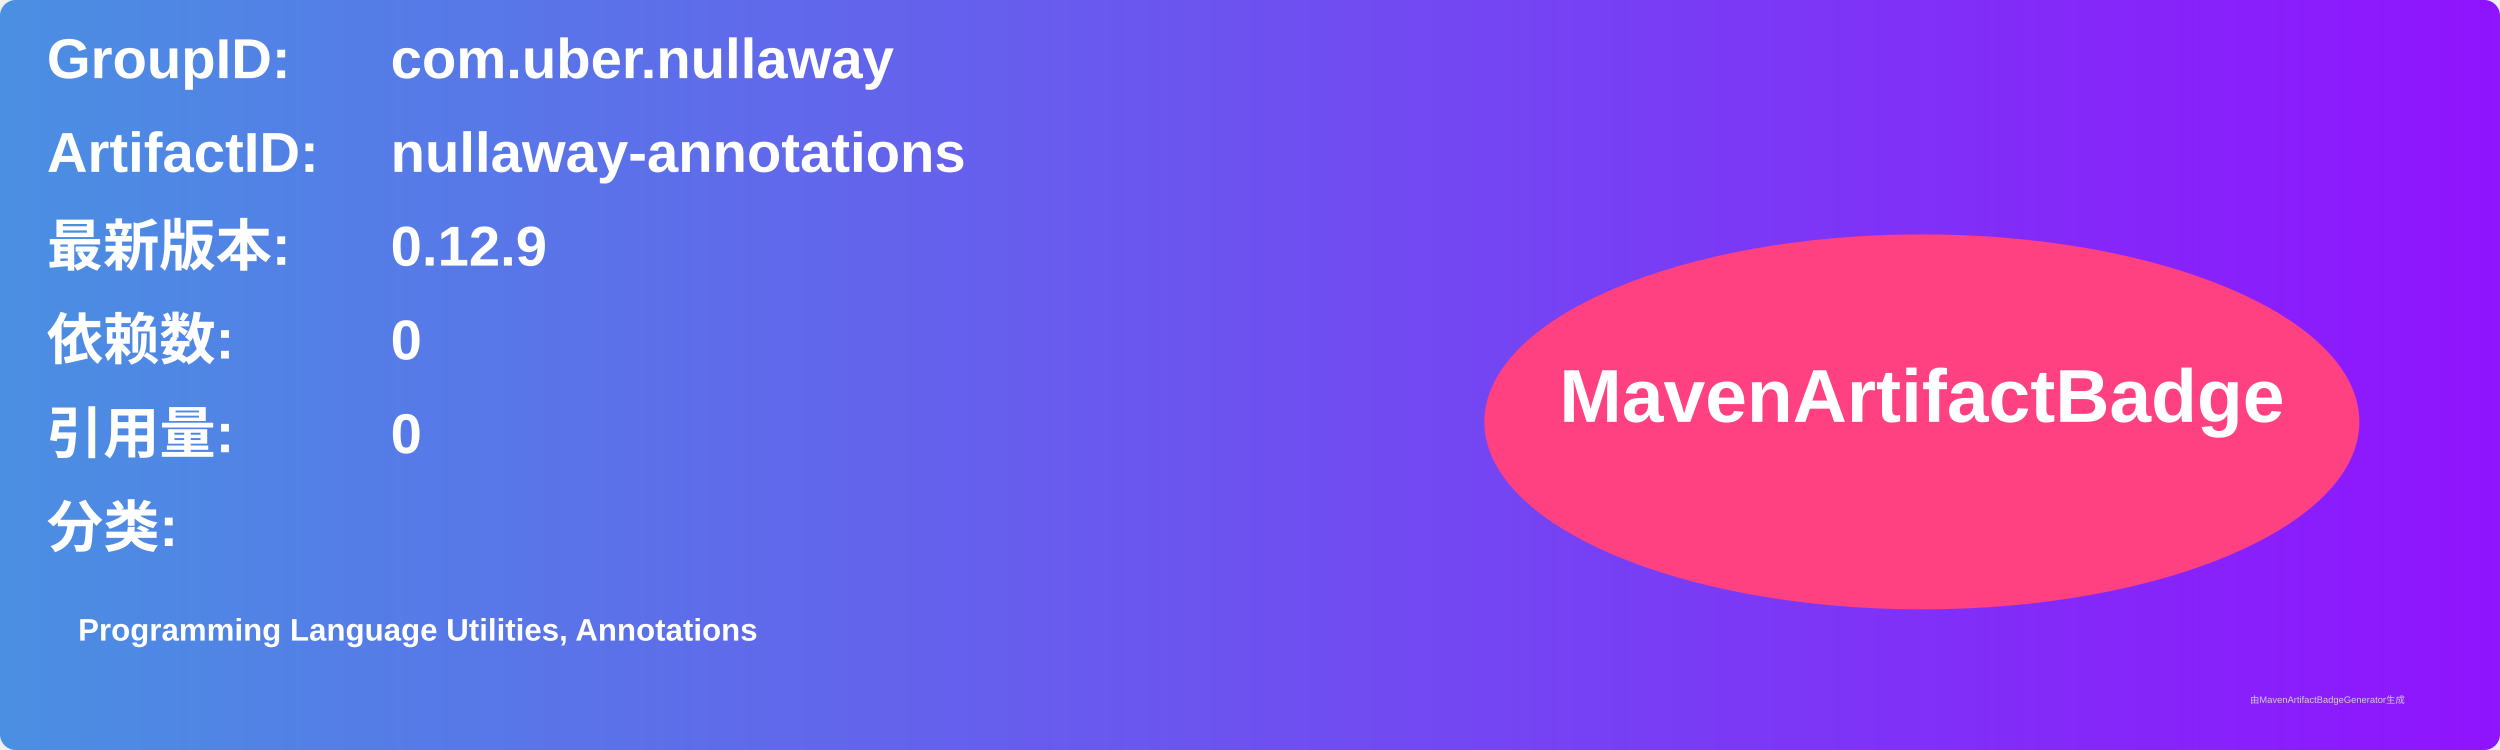
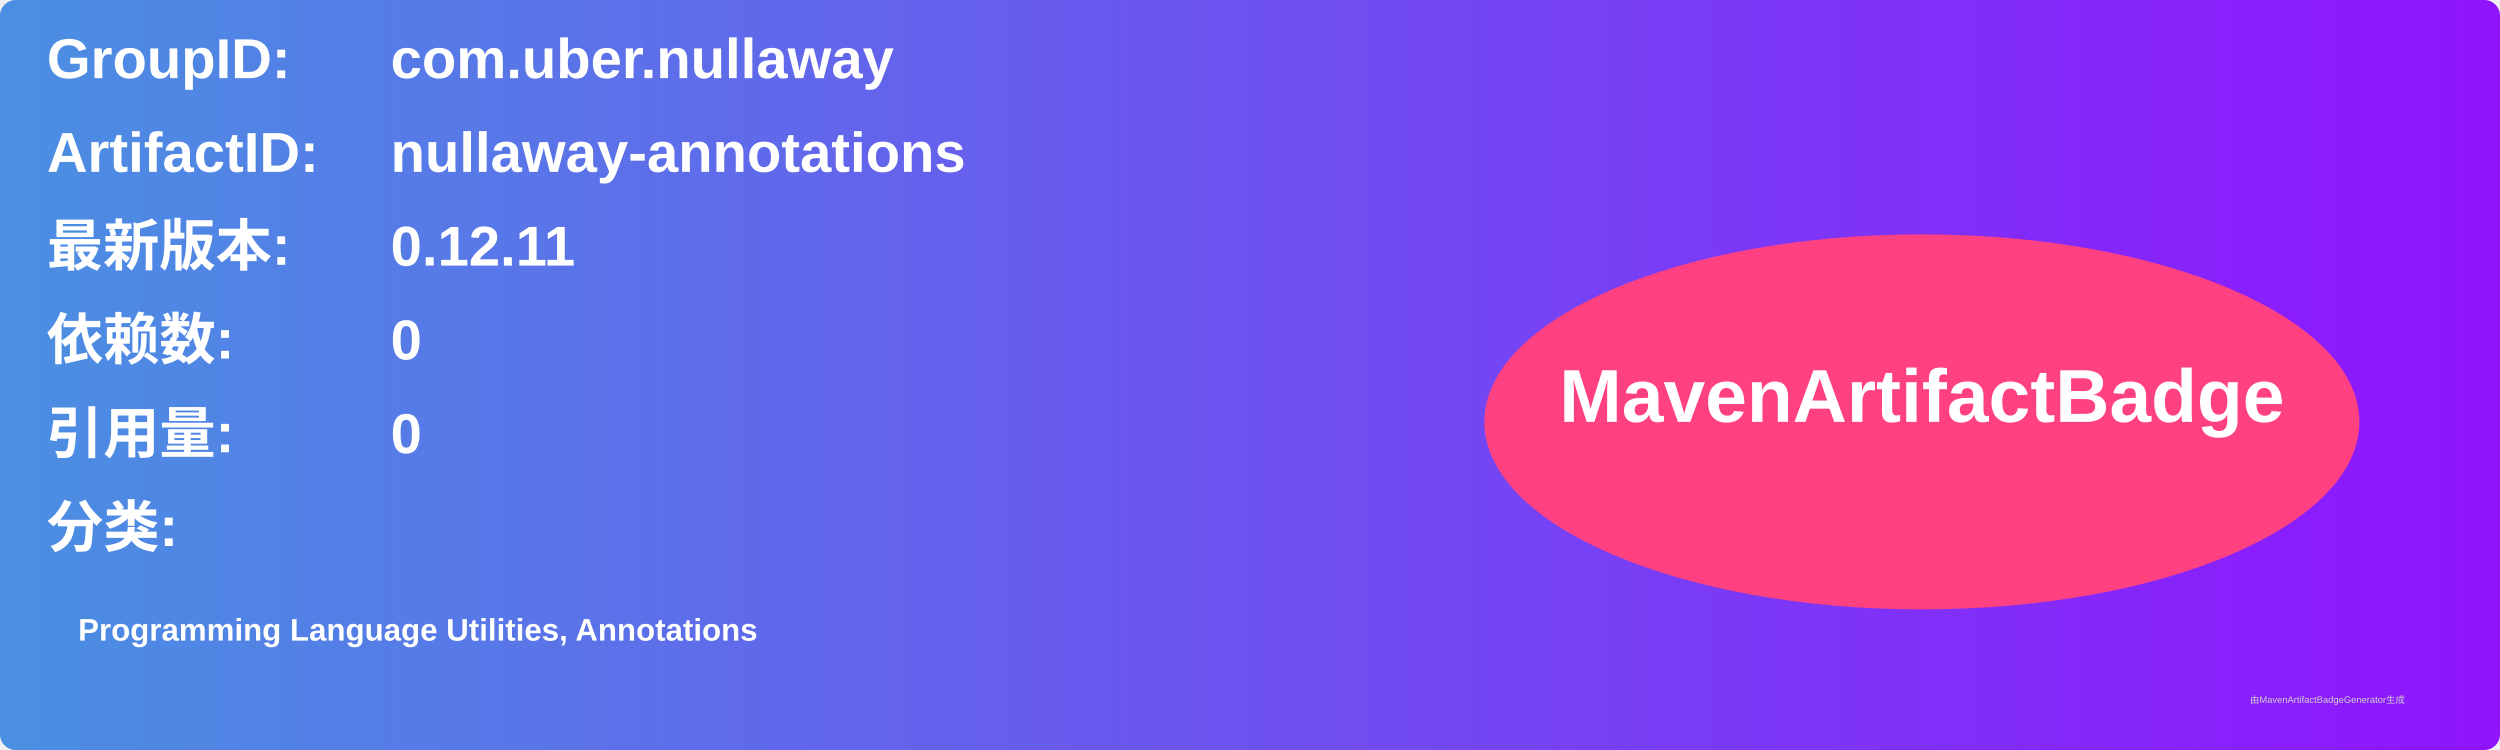
<svg xmlns="http://www.w3.org/2000/svg" width="800" height="240" viewBox="0 0 800 240">
  <linearGradient id="grad" x1="0%" y1="0%" x2="100%" y2="0%">
    <stop offset="0%" stop-color="#4a90e2" />
    <stop offset="100%" stop-color="#9013fe" />
  </linearGradient>
  <rect width="100%" height="100%" rx="5" ry="5" fill="url(#grad)" />
  <g transform="translate(15, 15)">
    <text x="0" y="10" font-family="Arial" font-size="18" fill="white" font-weight="bold" width="260">GroupID:</text>
    <text x="110" y="10" font-family="Arial" font-size="18" fill="white" font-weight="bold" width="460">com.uber.nullaway</text>
    <text x="0" y="40" font-family="Arial" font-size="18" fill="white" font-weight="bold" width="260">ArtifactID:</text>
    <text x="110" y="40" font-family="Arial" font-size="18" fill="white" font-weight="bold" width="460">nullaway-annotations</text>
    <text x="0" y="70" font-family="Arial" font-size="18" fill="white" font-weight="bold">最新版本:</text>
    <text x="110" y="70" font-family="Arial" font-size="18" fill="white" font-weight="bold">
-       <tspan font-weight="bold">0.12.9</tspan>
+       <tspan font-weight="bold">0.12.11</tspan>
    </text>
    <text x="0" y="100" font-family="Arial" font-size="18" fill="white" font-weight="bold">依赖数: </text>
    <text x="110" y="100" font-family="Arial" font-size="18" fill="white">
      <tspan font-weight="bold">0</tspan>
    </text>
    <text x="0" y="130" font-family="Arial" font-size="18" fill="white" font-weight="bold">引用量: </text>
    <text x="110" y="130" font-family="Arial" font-size="18" fill="white">
      <tspan font-weight="bold">0</tspan>
    </text>
    <text x="0" y="160" font-family="Arial" font-size="18" fill="white" font-weight="bold">分类:</text>
    <text x="10" y="190" font-family="Arial" font-size="10" fill="white">
      <tspan font-weight="bold">Programming Language Utilities, Annotations</tspan>
    </text>
    <ellipse cx="600" cy="120" rx="140" ry="60" fill="#ff4081" />
    <text x="600" y="120" text-anchor="middle" font-family="Arial" font-size="24" fill="white" font-weight="bold">MavenArtifactBadge</text>
  </g>
  <text x="720" y="225" font-family="Arial" font-size="3" fill="#d0d0d0">由MavenArtifactBadgeGenerator生成</text>
</svg>
